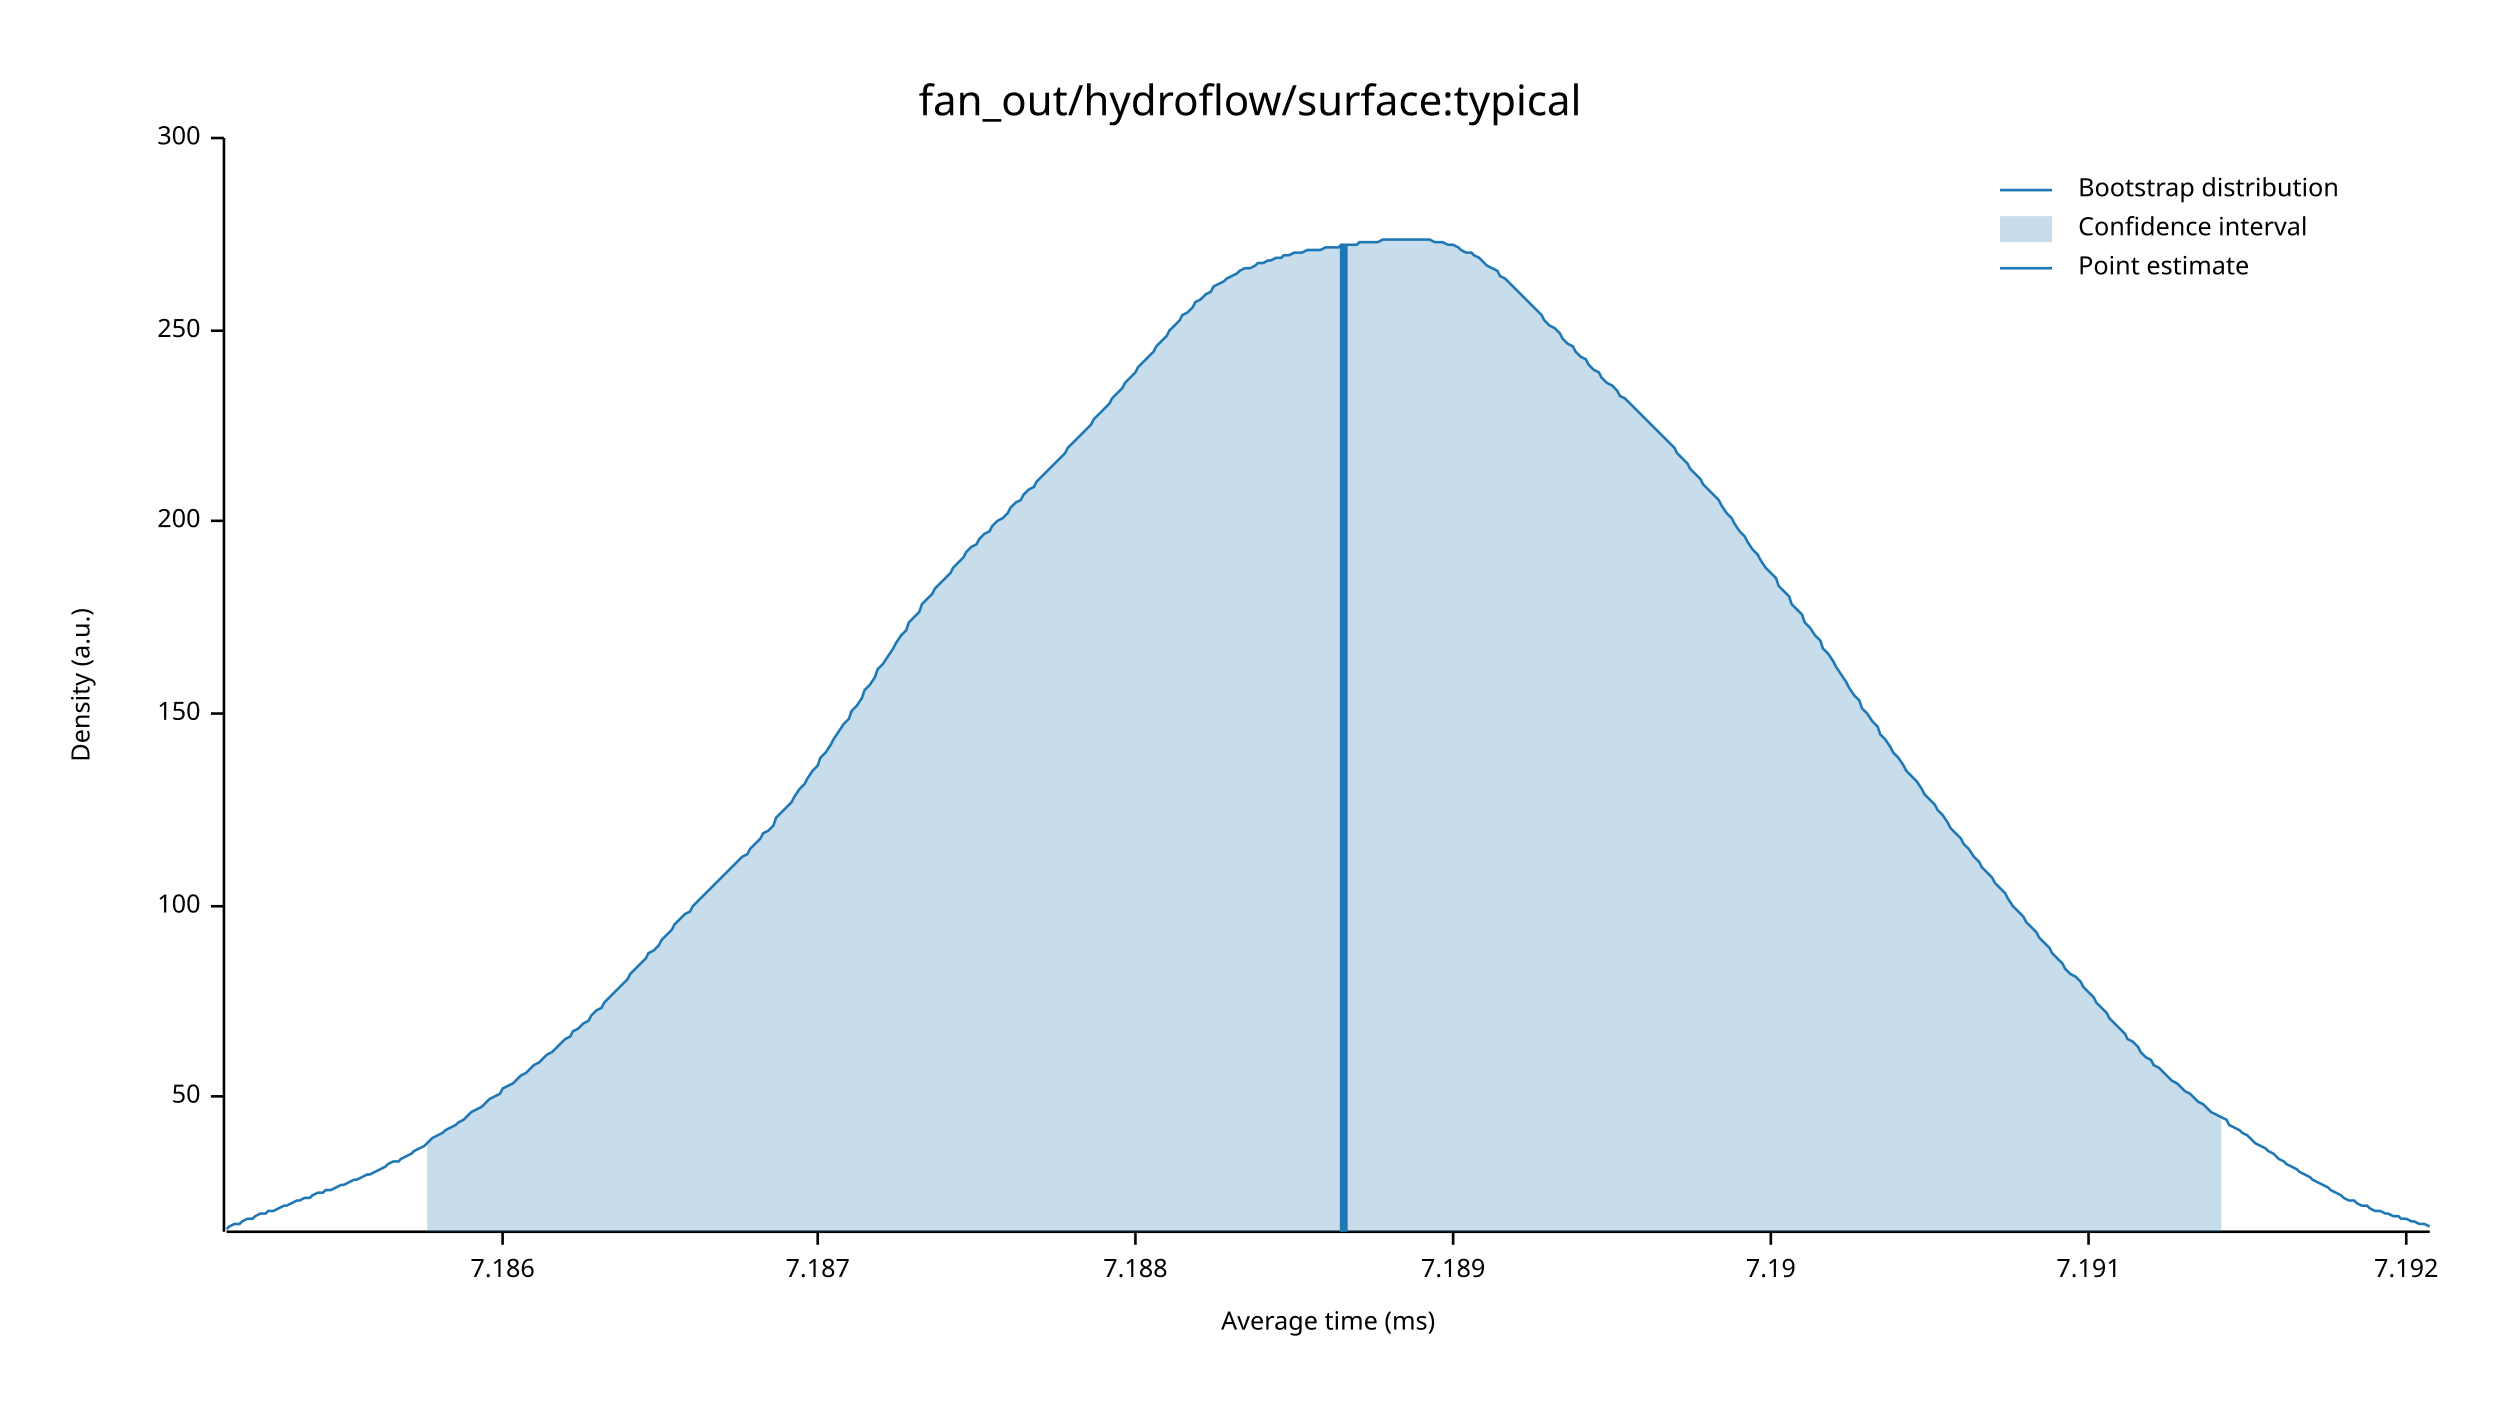
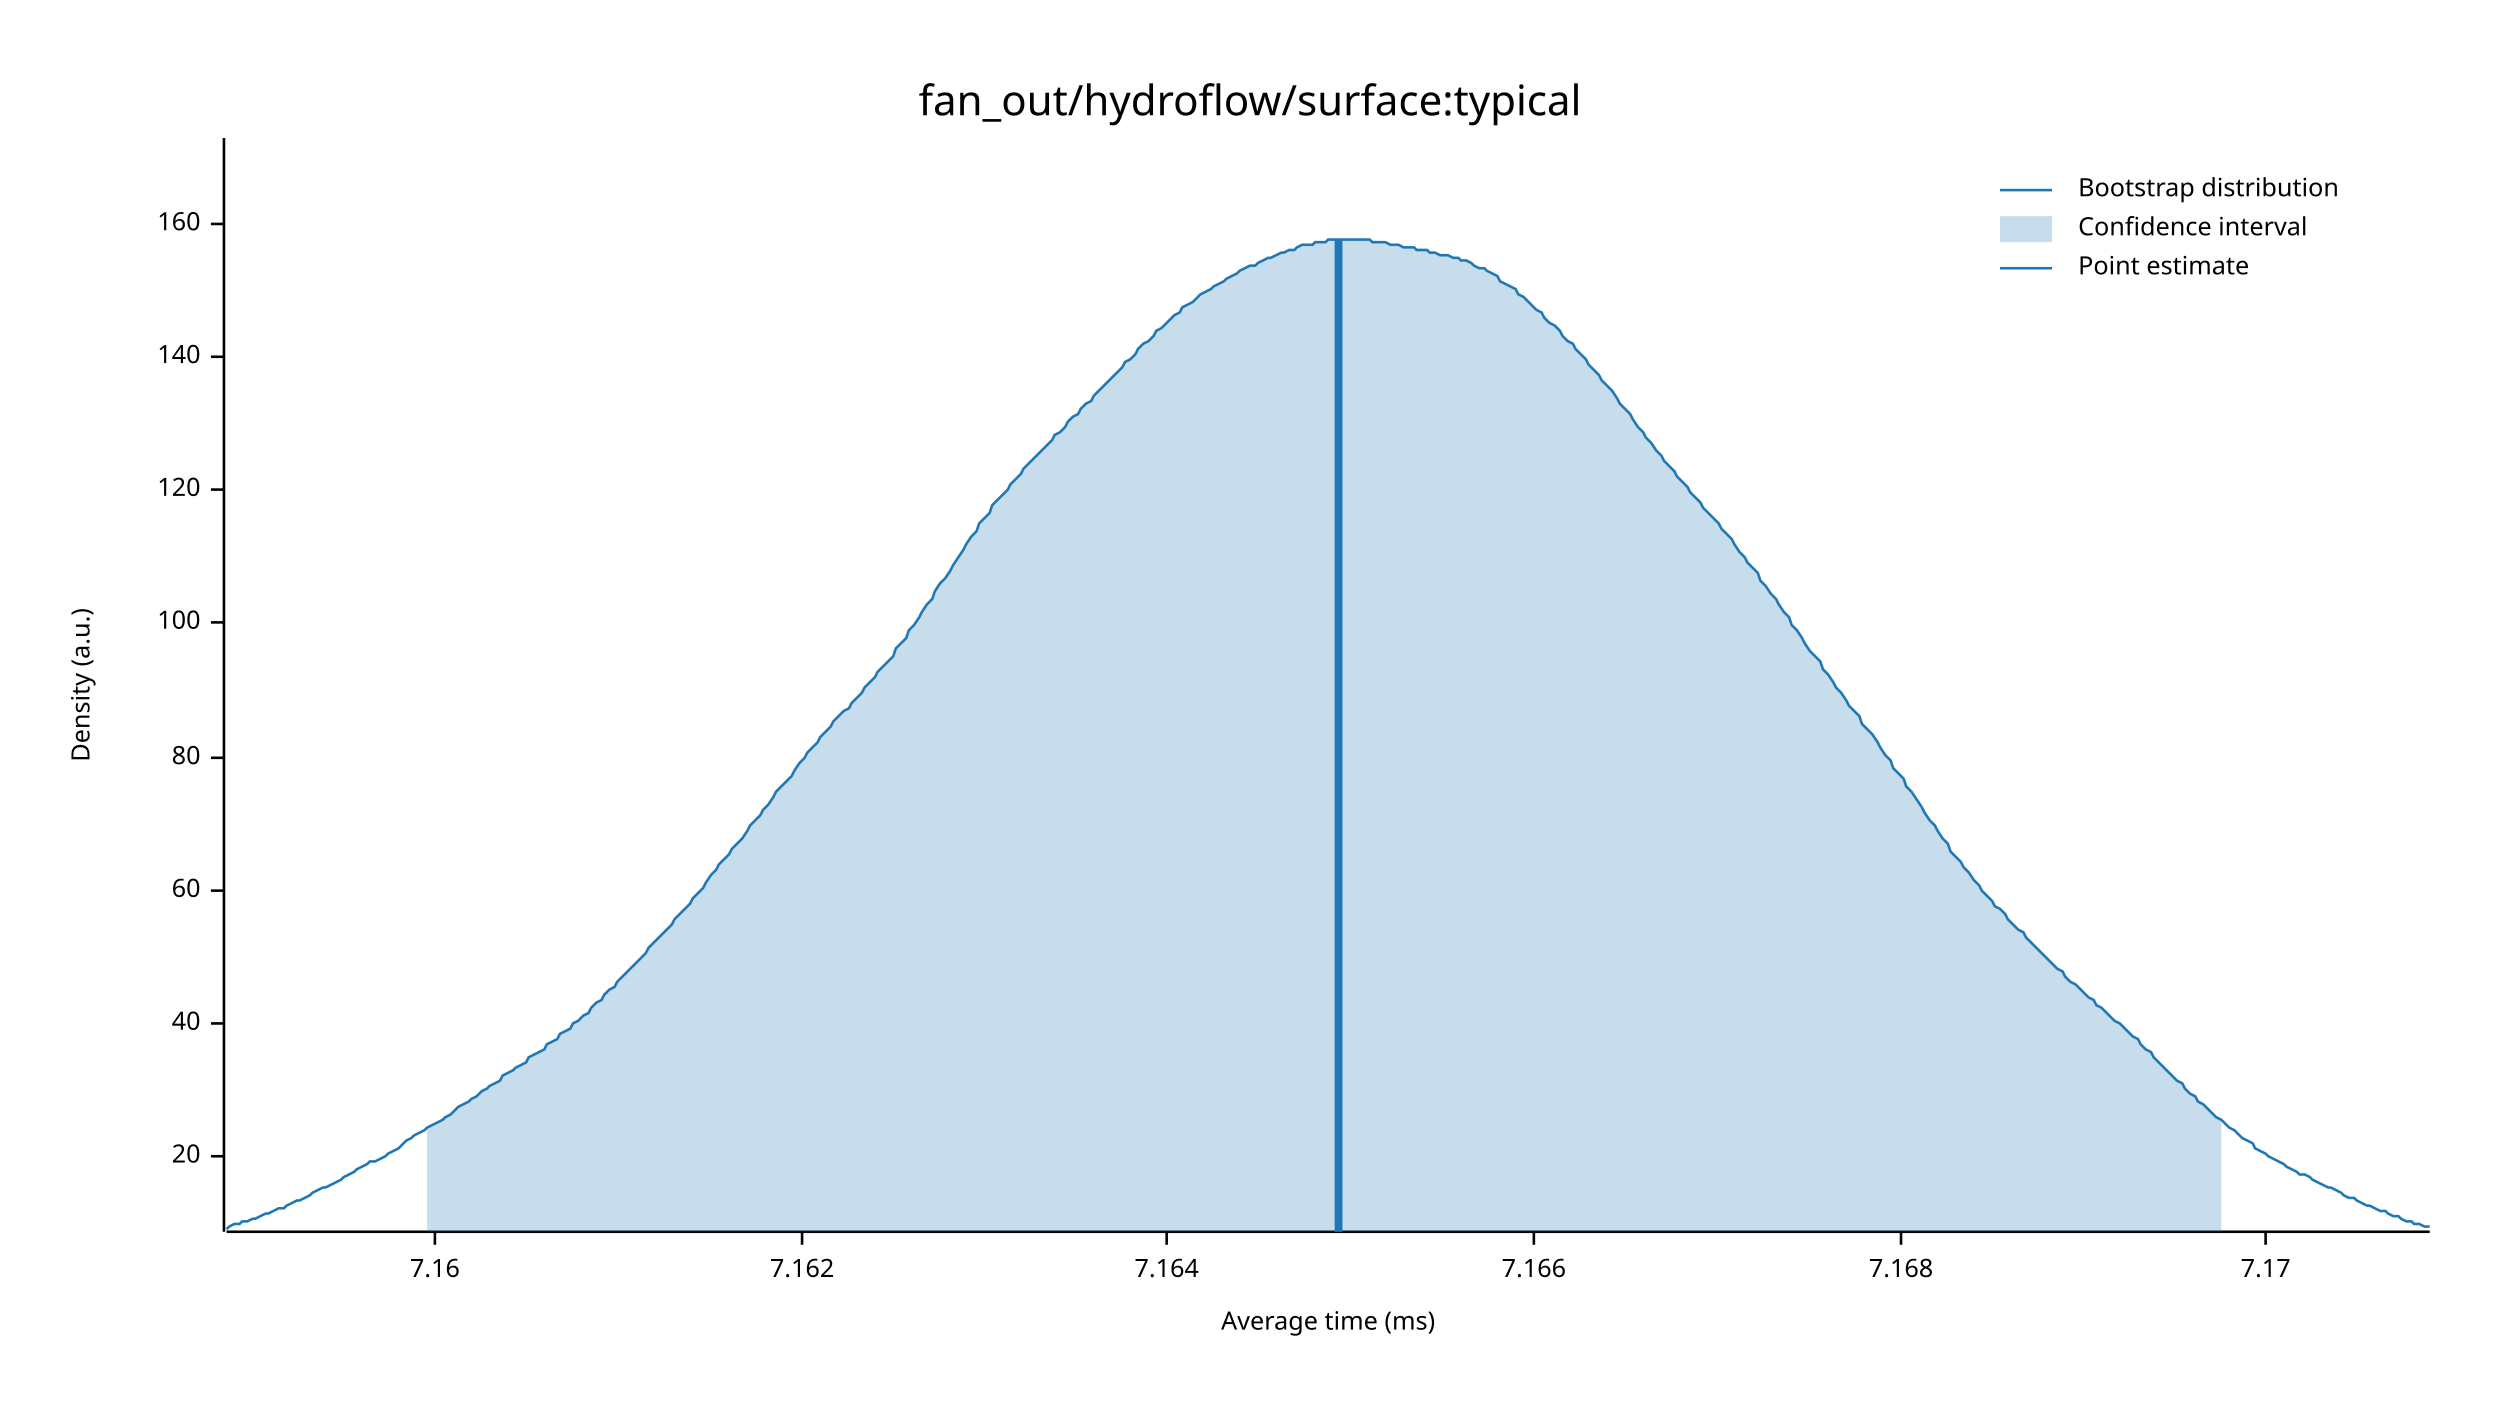
<svg xmlns="http://www.w3.org/2000/svg" width="960" height="540" viewBox="0 0 960 540">
  <text x="480" y="32" dy="0.76em" text-anchor="middle" font-family="sans-serif" font-size="16.129" opacity="1" fill="#000000">
fan_out/hydroflow/surface:typical
</text>
  <text x="27" y="263" dy="0.76em" text-anchor="middle" font-family="sans-serif" font-size="9.677" opacity="1" fill="#000000" transform="rotate(270, 27, 263)">
Density (a.u.)
</text>
  <text x="510" y="513" dy="-0.5ex" text-anchor="middle" font-family="sans-serif" font-size="9.677" opacity="1" fill="#000000">
Average time (ms)
</text>
  <polyline fill="none" opacity="1" stroke="#000000" stroke-width="1" points="86,53 86,473 " />
-   <text x="77" y="421" dy="0.5ex" text-anchor="end" font-family="sans-serif" font-size="9.677" opacity="1" fill="#000000">
- 50
+   <text x="77" y="444" dy="0.5ex" text-anchor="end" font-family="sans-serif" font-size="9.677" opacity="1" fill="#000000">
+ 20
</text>
-   <polyline fill="none" opacity="1" stroke="#000000" stroke-width="1" points="81,421 86,421 " />
-   <text x="77" y="348" dy="0.5ex" text-anchor="end" font-family="sans-serif" font-size="9.677" opacity="1" fill="#000000">
+   <polyline fill="none" opacity="1" stroke="#000000" stroke-width="1" points="81,444 86,444 " />
+   <text x="77" y="393" dy="0.5ex" text-anchor="end" font-family="sans-serif" font-size="9.677" opacity="1" fill="#000000">
+ 40
+ </text>
+   <polyline fill="none" opacity="1" stroke="#000000" stroke-width="1" points="81,393 86,393 " />
+   <text x="77" y="342" dy="0.5ex" text-anchor="end" font-family="sans-serif" font-size="9.677" opacity="1" fill="#000000">
+ 60
+ </text>
+   <polyline fill="none" opacity="1" stroke="#000000" stroke-width="1" points="81,342 86,342 " />
+   <text x="77" y="291" dy="0.5ex" text-anchor="end" font-family="sans-serif" font-size="9.677" opacity="1" fill="#000000">
+ 80
+ </text>
+   <polyline fill="none" opacity="1" stroke="#000000" stroke-width="1" points="81,291 86,291 " />
+   <text x="77" y="239" dy="0.5ex" text-anchor="end" font-family="sans-serif" font-size="9.677" opacity="1" fill="#000000">
100
</text>
-   <polyline fill="none" opacity="1" stroke="#000000" stroke-width="1" points="81,348 86,348 " />
-   <text x="77" y="274" dy="0.5ex" text-anchor="end" font-family="sans-serif" font-size="9.677" opacity="1" fill="#000000">
- 150
+   <polyline fill="none" opacity="1" stroke="#000000" stroke-width="1" points="81,239 86,239 " />
+   <text x="77" y="188" dy="0.5ex" text-anchor="end" font-family="sans-serif" font-size="9.677" opacity="1" fill="#000000">
+ 120
</text>
-   <polyline fill="none" opacity="1" stroke="#000000" stroke-width="1" points="81,274 86,274 " />
-   <text x="77" y="200" dy="0.5ex" text-anchor="end" font-family="sans-serif" font-size="9.677" opacity="1" fill="#000000">
- 200
+   <polyline fill="none" opacity="1" stroke="#000000" stroke-width="1" points="81,188 86,188 " />
+   <text x="77" y="137" dy="0.5ex" text-anchor="end" font-family="sans-serif" font-size="9.677" opacity="1" fill="#000000">
+ 140
</text>
-   <polyline fill="none" opacity="1" stroke="#000000" stroke-width="1" points="81,200 86,200 " />
-   <text x="77" y="127" dy="0.5ex" text-anchor="end" font-family="sans-serif" font-size="9.677" opacity="1" fill="#000000">
- 250
+   <polyline fill="none" opacity="1" stroke="#000000" stroke-width="1" points="81,137 86,137 " />
+   <text x="77" y="86" dy="0.5ex" text-anchor="end" font-family="sans-serif" font-size="9.677" opacity="1" fill="#000000">
+ 160
</text>
-   <polyline fill="none" opacity="1" stroke="#000000" stroke-width="1" points="81,127 86,127 " />
-   <text x="77" y="53" dy="0.5ex" text-anchor="end" font-family="sans-serif" font-size="9.677" opacity="1" fill="#000000">
- 300
+   <polyline fill="none" opacity="1" stroke="#000000" stroke-width="1" points="81,86 86,86 " />
+   <polyline fill="none" opacity="1" stroke="#000000" stroke-width="1" points="87,473 933,473 " />
+   <text x="167" y="483" dy="0.76em" text-anchor="middle" font-family="sans-serif" font-size="9.677" opacity="1" fill="#000000">
+ 7.16
</text>
-   <polyline fill="none" opacity="1" stroke="#000000" stroke-width="1" points="81,53 86,53 " />
-   <polyline fill="none" opacity="1" stroke="#000000" stroke-width="1" points="87,473 933,473 " />
-   <text x="193" y="483" dy="0.76em" text-anchor="middle" font-family="sans-serif" font-size="9.677" opacity="1" fill="#000000">
- 7.186
+   <polyline fill="none" opacity="1" stroke="#000000" stroke-width="1" points="167,473 167,478 " />
+   <text x="308" y="483" dy="0.76em" text-anchor="middle" font-family="sans-serif" font-size="9.677" opacity="1" fill="#000000">
+ 7.162
</text>
-   <polyline fill="none" opacity="1" stroke="#000000" stroke-width="1" points="193,473 193,478 " />
-   <text x="314" y="483" dy="0.76em" text-anchor="middle" font-family="sans-serif" font-size="9.677" opacity="1" fill="#000000">
- 7.187
+   <polyline fill="none" opacity="1" stroke="#000000" stroke-width="1" points="308,473 308,478 " />
+   <text x="448" y="483" dy="0.76em" text-anchor="middle" font-family="sans-serif" font-size="9.677" opacity="1" fill="#000000">
+ 7.164
</text>
-   <polyline fill="none" opacity="1" stroke="#000000" stroke-width="1" points="314,473 314,478 " />
-   <text x="436" y="483" dy="0.76em" text-anchor="middle" font-family="sans-serif" font-size="9.677" opacity="1" fill="#000000">
- 7.188
+   <polyline fill="none" opacity="1" stroke="#000000" stroke-width="1" points="448,473 448,478 " />
+   <text x="589" y="483" dy="0.76em" text-anchor="middle" font-family="sans-serif" font-size="9.677" opacity="1" fill="#000000">
+ 7.166
</text>
-   <polyline fill="none" opacity="1" stroke="#000000" stroke-width="1" points="436,473 436,478 " />
-   <text x="558" y="483" dy="0.76em" text-anchor="middle" font-family="sans-serif" font-size="9.677" opacity="1" fill="#000000">
- 7.189
+   <polyline fill="none" opacity="1" stroke="#000000" stroke-width="1" points="589,473 589,478 " />
+   <text x="730" y="483" dy="0.76em" text-anchor="middle" font-family="sans-serif" font-size="9.677" opacity="1" fill="#000000">
+ 7.168
</text>
-   <polyline fill="none" opacity="1" stroke="#000000" stroke-width="1" points="558,473 558,478 " />
-   <text x="680" y="483" dy="0.76em" text-anchor="middle" font-family="sans-serif" font-size="9.677" opacity="1" fill="#000000">
- 7.19
+   <polyline fill="none" opacity="1" stroke="#000000" stroke-width="1" points="730,473 730,478 " />
+   <text x="870" y="483" dy="0.76em" text-anchor="middle" font-family="sans-serif" font-size="9.677" opacity="1" fill="#000000">
+ 7.17
</text>
-   <polyline fill="none" opacity="1" stroke="#000000" stroke-width="1" points="680,473 680,478 " />
-   <text x="802" y="483" dy="0.76em" text-anchor="middle" font-family="sans-serif" font-size="9.677" opacity="1" fill="#000000">
- 7.191
- </text>
-   <polyline fill="none" opacity="1" stroke="#000000" stroke-width="1" points="802,473 802,478 " />
-   <text x="924" y="483" dy="0.76em" text-anchor="middle" font-family="sans-serif" font-size="9.677" opacity="1" fill="#000000">
- 7.192
- </text>
-   <polyline fill="none" opacity="1" stroke="#000000" stroke-width="1" points="924,473 924,478 " />
-   <polyline fill="none" opacity="1" stroke="#1F78B4" stroke-width="1" points="87,472 88,471 90,470 92,470 93,469 95,468 97,468 98,467 100,466 102,466 103,465 105,465 107,464 109,463 110,463 112,462 114,461 115,461 117,460 119,460 120,459 122,458 124,458 125,457 127,457 129,456 131,455 132,455 134,454 136,453 137,453 139,452 141,451 142,451 144,450 146,449 148,448 149,447 151,446 153,446 154,445 156,444 158,443 159,442 161,441 163,440 164,439 166,437 168,436 170,435 171,434 173,433 175,432 176,431 178,430 180,428 181,427 183,426 185,425 187,423 188,422 190,421 192,420 193,418 195,417 197,416 198,415 200,413 202,412 203,411 205,409 207,408 209,406 210,405 212,404 214,402 215,401 217,399 219,398 220,396 222,395 224,393 226,392 227,390 229,388 231,387 232,385 234,383 236,381 237,380 239,378 241,376 242,374 244,372 246,370 248,368 249,366 251,365 253,363 254,361 256,359 258,357 259,355 261,353 263,351 265,350 266,348 268,346 270,344 271,343 273,341 275,339 276,338 278,336 280,334 281,333 283,331 285,329 287,328 288,326 290,324 292,322 293,320 295,319 297,317 298,314 300,312 302,310 304,308 305,306 307,303 309,301 310,299 312,296 314,294 315,291 317,289 319,286 320,284 322,281 324,278 326,276 327,273 329,271 331,268 332,265 334,263 336,260 337,257 339,255 341,252 343,249 344,247 346,244 348,242 349,239 351,237 353,235 354,232 356,230 358,228 359,226 361,224 363,222 365,220 366,218 368,216 370,214 371,212 373,210 375,209 376,207 378,205 380,204 381,202 383,200 385,199 387,197 388,195 390,193 392,192 393,190 395,188 397,187 398,185 400,183 402,181 404,179 405,178 407,176 409,174 410,172 412,170 414,168 415,167 417,165 419,163 420,161 422,159 424,157 426,155 427,153 429,151 431,149 432,147 434,145 436,143 437,141 439,139 441,137 443,135 444,133 446,131 448,129 449,127 451,125 453,123 454,121 456,120 458,118 459,116 461,115 463,113 465,112 466,110 468,109 470,108 471,107 473,106 475,105 476,104 478,103 480,103 482,102 483,101 485,101 487,100 488,100 490,99 492,99 493,98 495,98 497,97 498,97 500,97 502,96 504,96 505,96 507,96 509,95 510,95 512,95 514,95 515,94 517,94 519,94 521,94 522,93 524,93 526,93 527,93 529,93 531,92 532,92 534,92 536,92 537,92 539,92 541,92 543,92 544,92 546,92 548,92 549,92 551,93 553,93 554,93 556,94 558,94 560,95 561,96 563,97 565,97 566,98 568,99 570,101 571,102 573,103 575,104 576,106 578,107 580,109 582,111 583,112 585,114 587,116 588,117 590,119 592,121 593,123 595,125 597,126 599,128 600,130 602,132 604,133 605,135 607,137 609,138 610,140 612,142 614,143 615,145 617,147 619,148 621,150 622,152 624,153 626,155 627,156 629,158 631,160 632,161 634,163 636,165 638,167 639,168 641,170 643,172 644,174 646,176 648,178 649,180 651,182 653,184 654,186 656,188 658,190 660,192 661,194 663,197 665,199 666,201 668,204 670,206 671,208 673,211 675,213 676,215 678,218 680,220 682,222 683,225 685,227 687,229 688,232 690,234 692,236 693,239 695,241 697,244 699,246 700,249 702,251 704,254 705,256 707,259 709,262 710,264 712,267 714,269 715,272 717,274 719,277 721,279 722,282 724,284 726,287 727,289 729,291 731,294 732,296 734,298 736,300 738,303 739,305 741,307 743,309 744,311 746,313 748,316 749,318 751,320 753,322 754,324 756,326 758,329 760,331 761,333 763,335 765,337 766,339 768,341 770,343 771,345 773,348 775,350 777,352 778,354 780,356 782,358 783,360 785,362 787,364 788,366 790,368 792,370 793,372 795,374 797,375 799,377 800,379 802,381 804,383 805,385 807,387 809,389 810,391 812,393 814,395 816,397 817,399 819,400 821,402 822,404 824,406 826,407 827,409 829,410 831,412 832,413 834,415 836,416 838,418 839,419 841,420 843,422 844,423 846,424 848,426 849,427 851,428 853,429 855,430 856,432 858,433 860,434 861,435 863,436 865,438 866,439 868,440 870,441 871,442 873,443 875,445 877,446 878,447 880,448 882,449 883,450 885,451 887,452 888,453 890,454 892,455 894,456 895,457 897,458 899,459 900,460 902,461 904,461 905,462 907,463 909,463 910,464 912,465 914,465 916,466 917,466 919,467 921,467 922,468 924,468 926,469 927,469 929,470 931,470 933,471 " />
-   <polygon opacity="0.25" fill="#1F78B4" points="164,439 166,437 168,436 170,435 171,434 173,433 175,432 176,431 178,430 180,428 181,427 183,426 185,425 187,423 188,422 190,421 192,420 193,418 195,417 197,416 198,415 200,413 202,412 203,411 205,409 207,408 209,406 210,405 212,404 214,402 215,401 217,399 219,398 220,396 222,395 224,393 226,392 227,390 229,388 231,387 232,385 234,383 236,381 237,380 239,378 241,376 242,374 244,372 246,370 248,368 249,366 251,365 253,363 254,361 256,359 258,357 259,355 261,353 263,351 265,350 266,348 268,346 270,344 271,343 273,341 275,339 276,338 278,336 280,334 281,333 283,331 285,329 287,328 288,326 290,324 292,322 293,320 295,319 297,317 298,314 300,312 302,310 304,308 305,306 307,303 309,301 310,299 312,296 314,294 315,291 317,289 319,286 320,284 322,281 324,278 326,276 327,273 329,271 331,268 332,265 334,263 336,260 337,257 339,255 341,252 343,249 344,247 346,244 348,242 349,239 351,237 353,235 354,232 356,230 358,228 359,226 361,224 363,222 365,220 366,218 368,216 370,214 371,212 373,210 375,209 376,207 378,205 380,204 381,202 383,200 385,199 387,197 388,195 390,193 392,192 393,190 395,188 397,187 398,185 400,183 402,181 404,179 405,178 407,176 409,174 410,172 412,170 414,168 415,167 417,165 419,163 420,161 422,159 424,157 426,155 427,153 429,151 431,149 432,147 434,145 436,143 437,141 439,139 441,137 443,135 444,133 446,131 448,129 449,127 451,125 453,123 454,121 456,120 458,118 459,116 461,115 463,113 465,112 466,110 468,109 470,108 471,107 473,106 475,105 476,104 478,103 480,103 482,102 483,101 485,101 487,100 488,100 490,99 492,99 493,98 495,98 497,97 498,97 500,97 502,96 504,96 505,96 507,96 509,95 510,95 512,95 514,95 515,94 517,94 519,94 521,94 522,93 524,93 526,93 527,93 529,93 531,92 532,92 534,92 536,92 537,92 539,92 541,92 543,92 544,92 546,92 548,92 549,92 551,93 553,93 554,93 556,94 558,94 560,95 561,96 563,97 565,97 566,98 568,99 570,101 571,102 573,103 575,104 576,106 578,107 580,109 582,111 583,112 585,114 587,116 588,117 590,119 592,121 593,123 595,125 597,126 599,128 600,130 602,132 604,133 605,135 607,137 609,138 610,140 612,142 614,143 615,145 617,147 619,148 621,150 622,152 624,153 626,155 627,156 629,158 631,160 632,161 634,163 636,165 638,167 639,168 641,170 643,172 644,174 646,176 648,178 649,180 651,182 653,184 654,186 656,188 658,190 660,192 661,194 663,197 665,199 666,201 668,204 670,206 671,208 673,211 675,213 676,215 678,218 680,220 682,222 683,225 685,227 687,229 688,232 690,234 692,236 693,239 695,241 697,244 699,246 700,249 702,251 704,254 705,256 707,259 709,262 710,264 712,267 714,269 715,272 717,274 719,277 721,279 722,282 724,284 726,287 727,289 729,291 731,294 732,296 734,298 736,300 738,303 739,305 741,307 743,309 744,311 746,313 748,316 749,318 751,320 753,322 754,324 756,326 758,329 760,331 761,333 763,335 765,337 766,339 768,341 770,343 771,345 773,348 775,350 777,352 778,354 780,356 782,358 783,360 785,362 787,364 788,366 790,368 792,370 793,372 795,374 797,375 799,377 800,379 802,381 804,383 805,385 807,387 809,389 810,391 812,393 814,395 816,397 817,399 819,400 821,402 822,404 824,406 826,407 827,409 829,410 831,412 832,413 834,415 836,416 838,418 839,419 841,420 843,422 844,423 846,424 848,426 849,427 851,428 853,429 853,473 164,473 " />
-   <polyline fill="none" opacity="1" stroke="#1F78B4" stroke-width="3" points="516,473 516,94 " />
+   <polyline fill="none" opacity="1" stroke="#000000" stroke-width="1" points="870,473 870,478 " />
+   <polyline fill="none" opacity="1" stroke="#1F78B4" stroke-width="1" points="87,472 88,471 90,470 92,470 93,469 95,469 97,468 98,468 100,467 102,466 103,466 105,465 107,464 109,464 110,463 112,462 114,461 115,461 117,460 119,459 120,458 122,457 124,456 125,456 127,455 129,454 131,453 132,452 134,451 136,450 137,449 139,448 141,447 142,446 144,446 146,445 148,444 149,443 151,442 153,441 154,440 156,438 158,437 159,436 161,435 163,434 164,433 166,432 168,431 170,430 171,429 173,428 175,426 176,425 178,424 180,423 181,422 183,421 185,419 187,418 188,417 190,416 192,415 193,413 195,412 197,411 198,410 200,409 202,408 203,406 205,405 207,404 209,403 210,401 212,400 214,399 215,397 217,396 219,395 220,393 222,392 224,390 226,389 227,387 229,385 231,384 232,382 234,380 236,379 237,377 239,375 241,373 242,372 244,370 246,368 248,366 249,364 251,362 253,360 254,359 256,357 258,355 259,353 261,351 263,349 265,347 266,345 268,343 270,341 271,339 273,336 275,334 276,332 278,330 280,328 281,326 283,324 285,322 287,319 288,317 290,315 292,313 293,311 295,309 297,306 298,304 300,302 302,300 304,298 305,296 307,293 309,291 310,289 312,287 314,285 315,283 317,281 319,279 320,277 322,275 324,273 326,272 327,270 329,268 331,266 332,264 334,262 336,260 337,258 339,256 341,254 343,252 344,249 346,247 348,245 349,242 351,240 353,237 354,235 356,232 358,230 359,227 361,224 363,222 365,219 366,217 368,214 370,211 371,209 373,206 375,204 376,201 378,199 380,197 381,194 383,192 385,190 387,188 388,186 390,184 392,182 393,180 395,178 397,176 398,175 400,173 402,171 404,169 405,167 407,166 409,164 410,162 412,160 414,159 415,157 417,155 419,154 420,152 422,150 424,148 426,146 427,145 429,143 431,141 432,139 434,138 436,136 437,134 439,132 441,131 443,129 444,127 446,126 448,124 449,123 451,121 453,120 454,118 456,117 458,116 459,115 461,113 463,112 465,111 466,110 468,109 470,108 471,107 473,106 475,105 476,104 478,103 480,102 482,102 483,101 485,100 487,99 488,99 490,98 492,97 493,97 495,96 497,96 498,95 500,94 502,94 504,94 505,93 507,93 509,93 510,92 512,92 514,92 515,92 517,92 519,92 521,92 522,92 524,92 526,92 527,93 529,93 531,93 532,93 534,94 536,94 537,94 539,95 541,95 543,95 544,96 546,96 548,96 549,97 551,97 553,98 554,98 556,98 558,99 560,99 561,100 563,100 565,101 566,102 568,103 570,103 571,104 573,105 575,106 576,108 578,109 580,110 582,111 583,113 585,114 587,116 588,117 590,119 592,120 593,122 595,124 597,125 599,127 600,129 602,131 604,132 605,134 607,136 609,138 610,140 612,142 614,144 615,146 617,148 619,150 621,153 622,155 624,157 626,159 627,161 629,164 631,166 632,168 634,170 636,173 638,175 639,177 641,179 643,181 644,183 646,185 648,187 649,189 651,191 653,193 654,195 656,197 658,199 660,201 661,203 663,205 665,207 666,209 668,212 670,214 671,216 673,218 675,220 676,223 678,225 680,228 682,230 683,232 685,235 687,237 688,240 690,242 692,245 693,247 695,250 697,252 699,254 700,257 702,259 704,262 705,264 707,266 709,269 710,271 712,273 714,275 715,278 717,280 719,282 721,285 722,287 724,290 726,292 727,295 729,297 731,299 732,302 734,304 736,307 738,310 739,312 741,315 743,317 744,319 746,322 748,324 749,327 751,329 753,331 754,333 756,335 758,338 760,340 761,342 763,344 765,346 766,348 768,349 770,351 771,353 773,355 775,357 777,358 778,360 780,362 782,364 783,365 785,367 787,369 788,370 790,372 792,373 793,375 795,377 797,378 799,380 800,381 802,383 804,384 805,386 807,387 809,389 810,390 812,392 814,393 816,395 817,396 819,398 821,399 822,401 824,403 826,404 827,406 829,408 831,410 832,411 834,413 836,415 838,416 839,418 841,420 843,421 844,423 846,424 848,426 849,427 851,429 853,430 855,432 856,433 858,434 860,436 861,437 863,438 865,439 866,441 868,442 870,443 871,444 873,445 875,446 877,447 878,448 880,449 882,450 883,451 885,451 887,452 888,453 890,454 892,455 894,456 895,456 897,457 899,458 900,459 902,460 904,460 905,461 907,462 909,463 910,463 912,464 914,465 916,465 917,466 919,467 921,467 922,468 924,469 926,469 927,470 929,470 931,471 933,471 " />
+   <polygon opacity="0.25" fill="#1F78B4" points="164,433 166,432 168,431 170,430 171,429 173,428 175,426 176,425 178,424 180,423 181,422 183,421 185,419 187,418 188,417 190,416 192,415 193,413 195,412 197,411 198,410 200,409 202,408 203,406 205,405 207,404 209,403 210,401 212,400 214,399 215,397 217,396 219,395 220,393 222,392 224,390 226,389 227,387 229,385 231,384 232,382 234,380 236,379 237,377 239,375 241,373 242,372 244,370 246,368 248,366 249,364 251,362 253,360 254,359 256,357 258,355 259,353 261,351 263,349 265,347 266,345 268,343 270,341 271,339 273,336 275,334 276,332 278,330 280,328 281,326 283,324 285,322 287,319 288,317 290,315 292,313 293,311 295,309 297,306 298,304 300,302 302,300 304,298 305,296 307,293 309,291 310,289 312,287 314,285 315,283 317,281 319,279 320,277 322,275 324,273 326,272 327,270 329,268 331,266 332,264 334,262 336,260 337,258 339,256 341,254 343,252 344,249 346,247 348,245 349,242 351,240 353,237 354,235 356,232 358,230 359,227 361,224 363,222 365,219 366,217 368,214 370,211 371,209 373,206 375,204 376,201 378,199 380,197 381,194 383,192 385,190 387,188 388,186 390,184 392,182 393,180 395,178 397,176 398,175 400,173 402,171 404,169 405,167 407,166 409,164 410,162 412,160 414,159 415,157 417,155 419,154 420,152 422,150 424,148 426,146 427,145 429,143 431,141 432,139 434,138 436,136 437,134 439,132 441,131 443,129 444,127 446,126 448,124 449,123 451,121 453,120 454,118 456,117 458,116 459,115 461,113 463,112 465,111 466,110 468,109 470,108 471,107 473,106 475,105 476,104 478,103 480,102 482,102 483,101 485,100 487,99 488,99 490,98 492,97 493,97 495,96 497,96 498,95 500,94 502,94 504,94 505,93 507,93 509,93 510,92 512,92 514,92 515,92 517,92 519,92 521,92 522,92 524,92 526,92 527,93 529,93 531,93 532,93 534,94 536,94 537,94 539,95 541,95 543,95 544,96 546,96 548,96 549,97 551,97 553,98 554,98 556,98 558,99 560,99 561,100 563,100 565,101 566,102 568,103 570,103 571,104 573,105 575,106 576,108 578,109 580,110 582,111 583,113 585,114 587,116 588,117 590,119 592,120 593,122 595,124 597,125 599,127 600,129 602,131 604,132 605,134 607,136 609,138 610,140 612,142 614,144 615,146 617,148 619,150 621,153 622,155 624,157 626,159 627,161 629,164 631,166 632,168 634,170 636,173 638,175 639,177 641,179 643,181 644,183 646,185 648,187 649,189 651,191 653,193 654,195 656,197 658,199 660,201 661,203 663,205 665,207 666,209 668,212 670,214 671,216 673,218 675,220 676,223 678,225 680,228 682,230 683,232 685,235 687,237 688,240 690,242 692,245 693,247 695,250 697,252 699,254 700,257 702,259 704,262 705,264 707,266 709,269 710,271 712,273 714,275 715,278 717,280 719,282 721,285 722,287 724,290 726,292 727,295 729,297 731,299 732,302 734,304 736,307 738,310 739,312 741,315 743,317 744,319 746,322 748,324 749,327 751,329 753,331 754,333 756,335 758,338 760,340 761,342 763,344 765,346 766,348 768,349 770,351 771,353 773,355 775,357 777,358 778,360 780,362 782,364 783,365 785,367 787,369 788,370 790,372 792,373 793,375 795,377 797,378 799,380 800,381 802,383 804,384 805,386 807,387 809,389 810,390 812,392 814,393 816,395 817,396 819,398 821,399 822,401 824,403 826,404 827,406 829,408 831,410 832,411 834,413 836,415 838,416 839,418 841,420 843,421 844,423 846,424 848,426 849,427 851,429 853,430 853,473 164,473 " />
+   <polyline fill="none" opacity="1" stroke="#1F78B4" stroke-width="3" points="514,473 514,92 " />
  <text x="798" y="68" dy="0.76em" text-anchor="start" font-family="sans-serif" font-size="9.677" opacity="1" fill="#000000">
Bootstrap distribution
</text>
  <text x="798" y="83" dy="0.76em" text-anchor="start" font-family="sans-serif" font-size="9.677" opacity="1" fill="#000000">
Confidence interval
</text>
  <text x="798" y="98" dy="0.76em" text-anchor="start" font-family="sans-serif" font-size="9.677" opacity="1" fill="#000000">
Point estimate
</text>
  <polyline fill="none" opacity="1" stroke="#1F78B4" stroke-width="1" points="768,73 788,73 " />
  <rect x="768" y="83" width="20" height="10" opacity="0.25" fill="#1F78B4" stroke="none" />
  <polyline fill="none" opacity="1" stroke="#1F78B4" stroke-width="1" points="768,103 788,103 " />
</svg>
